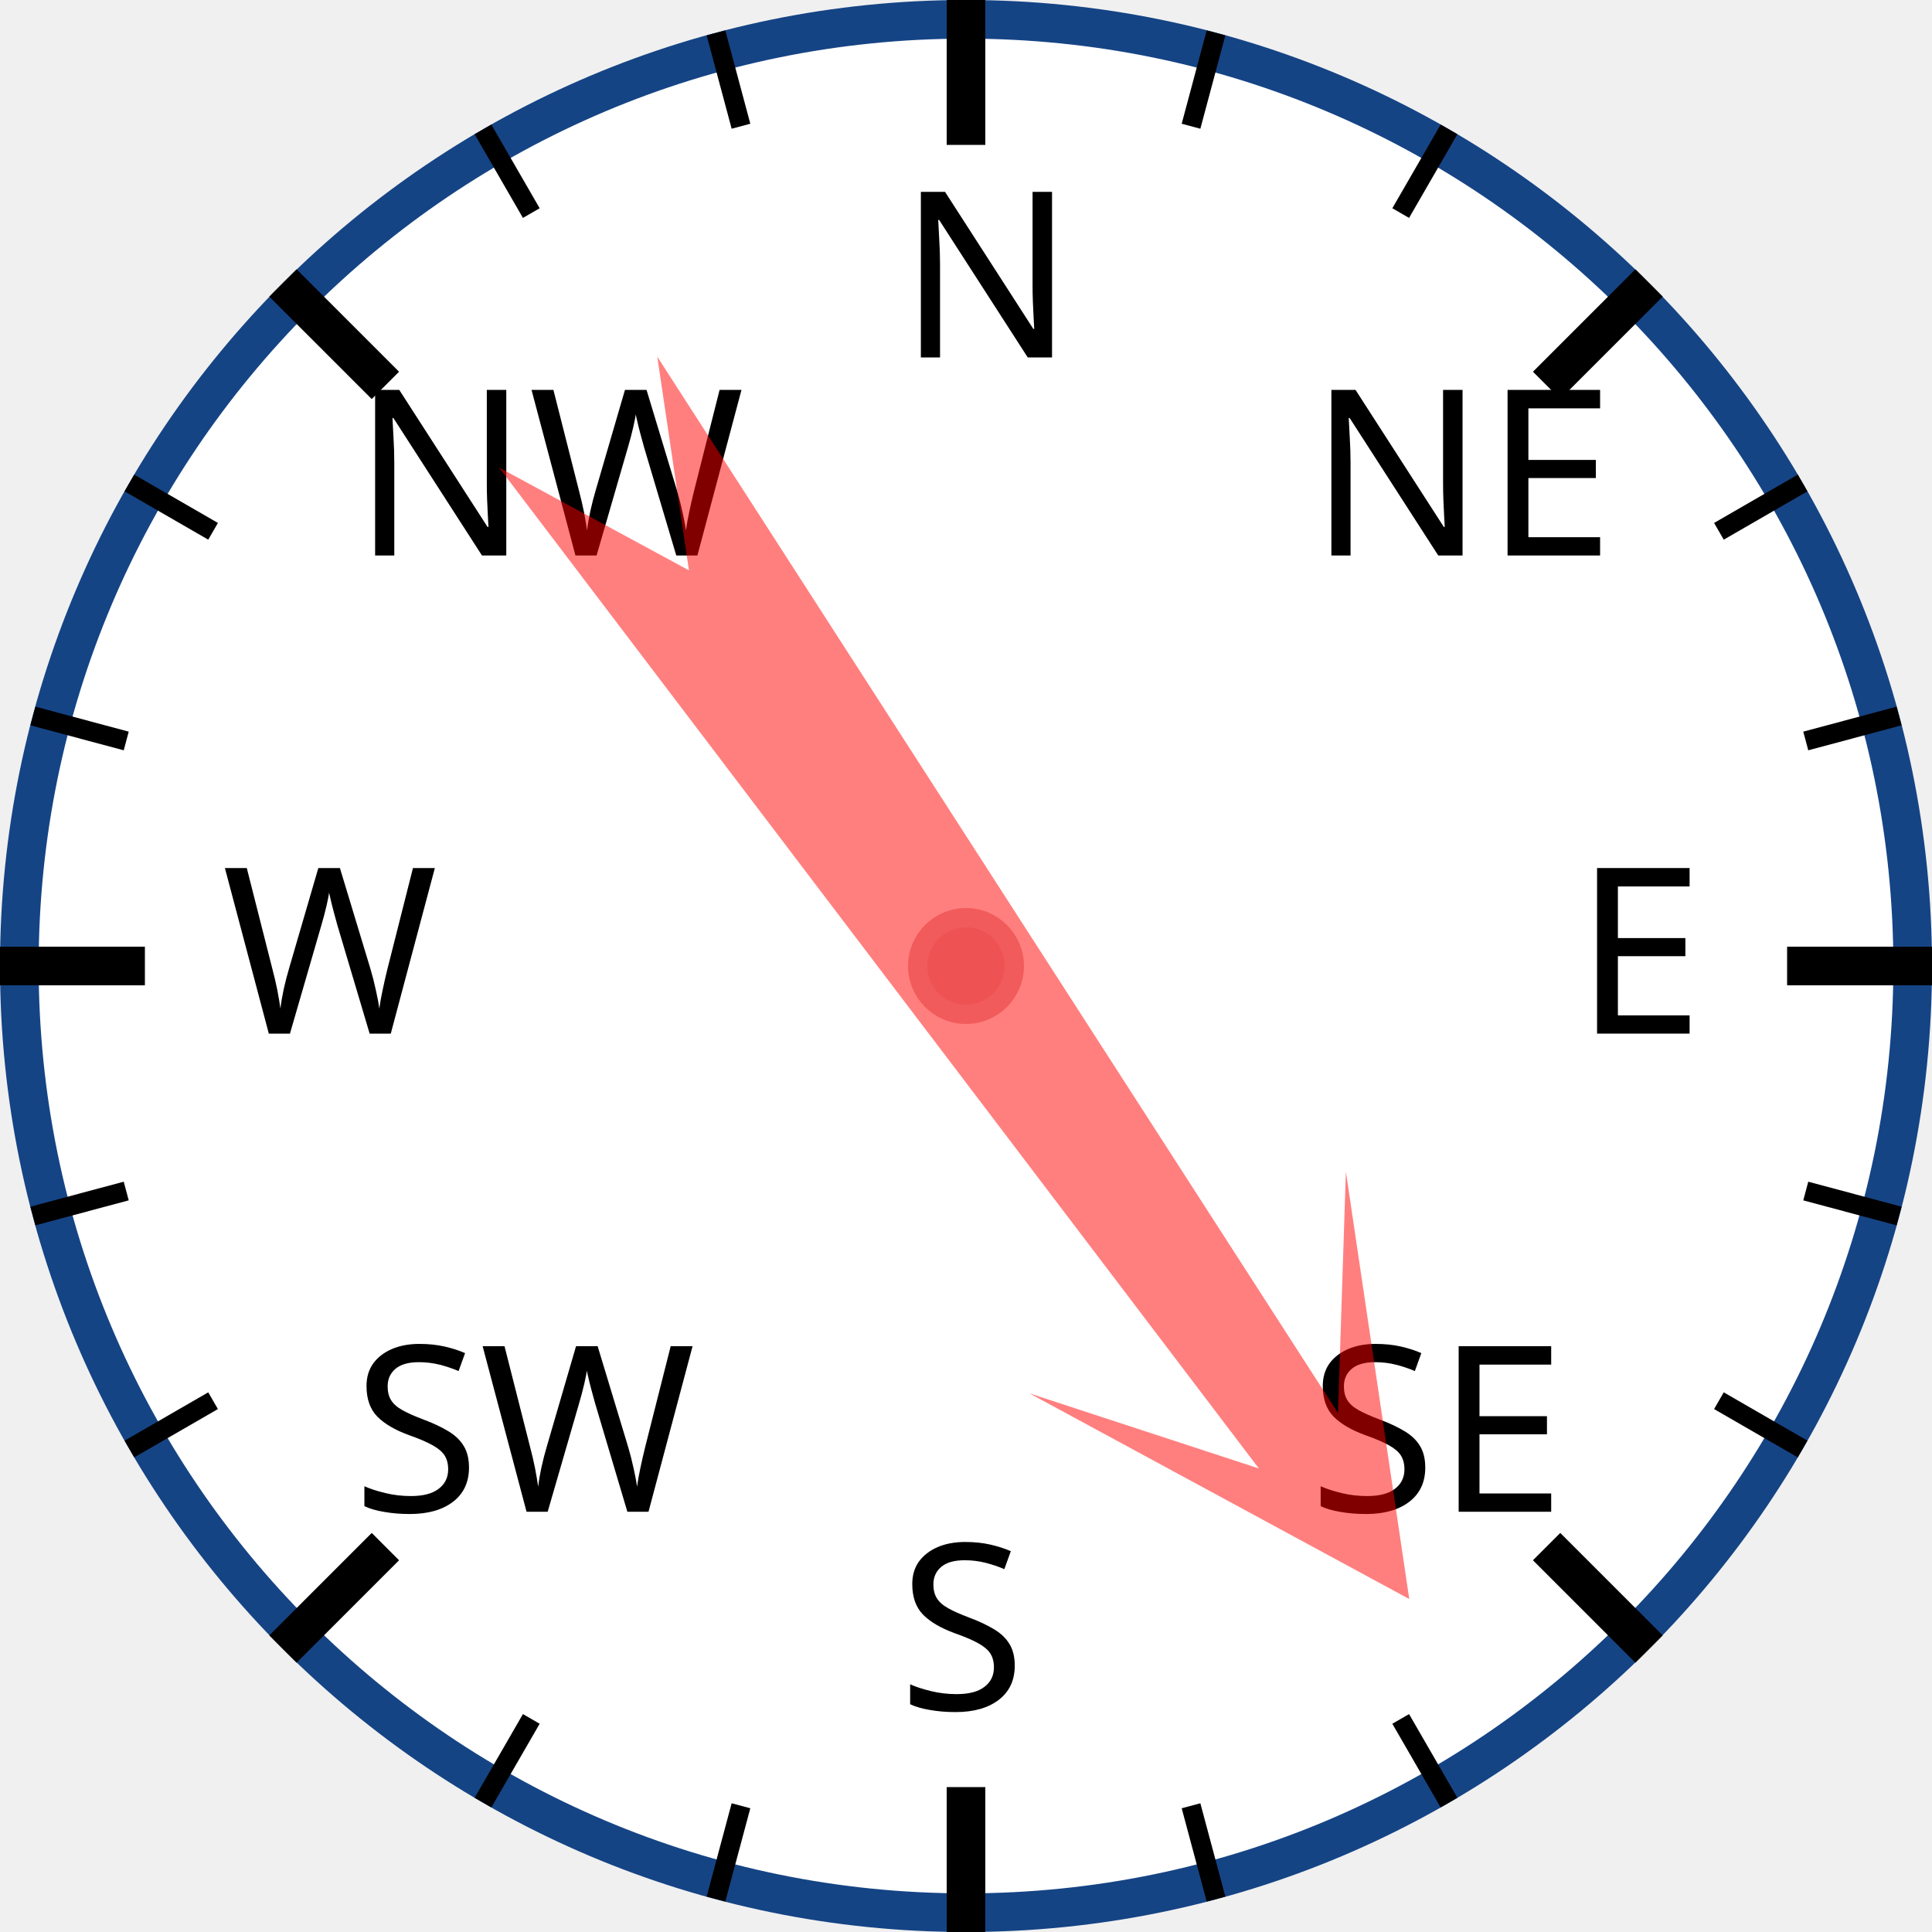
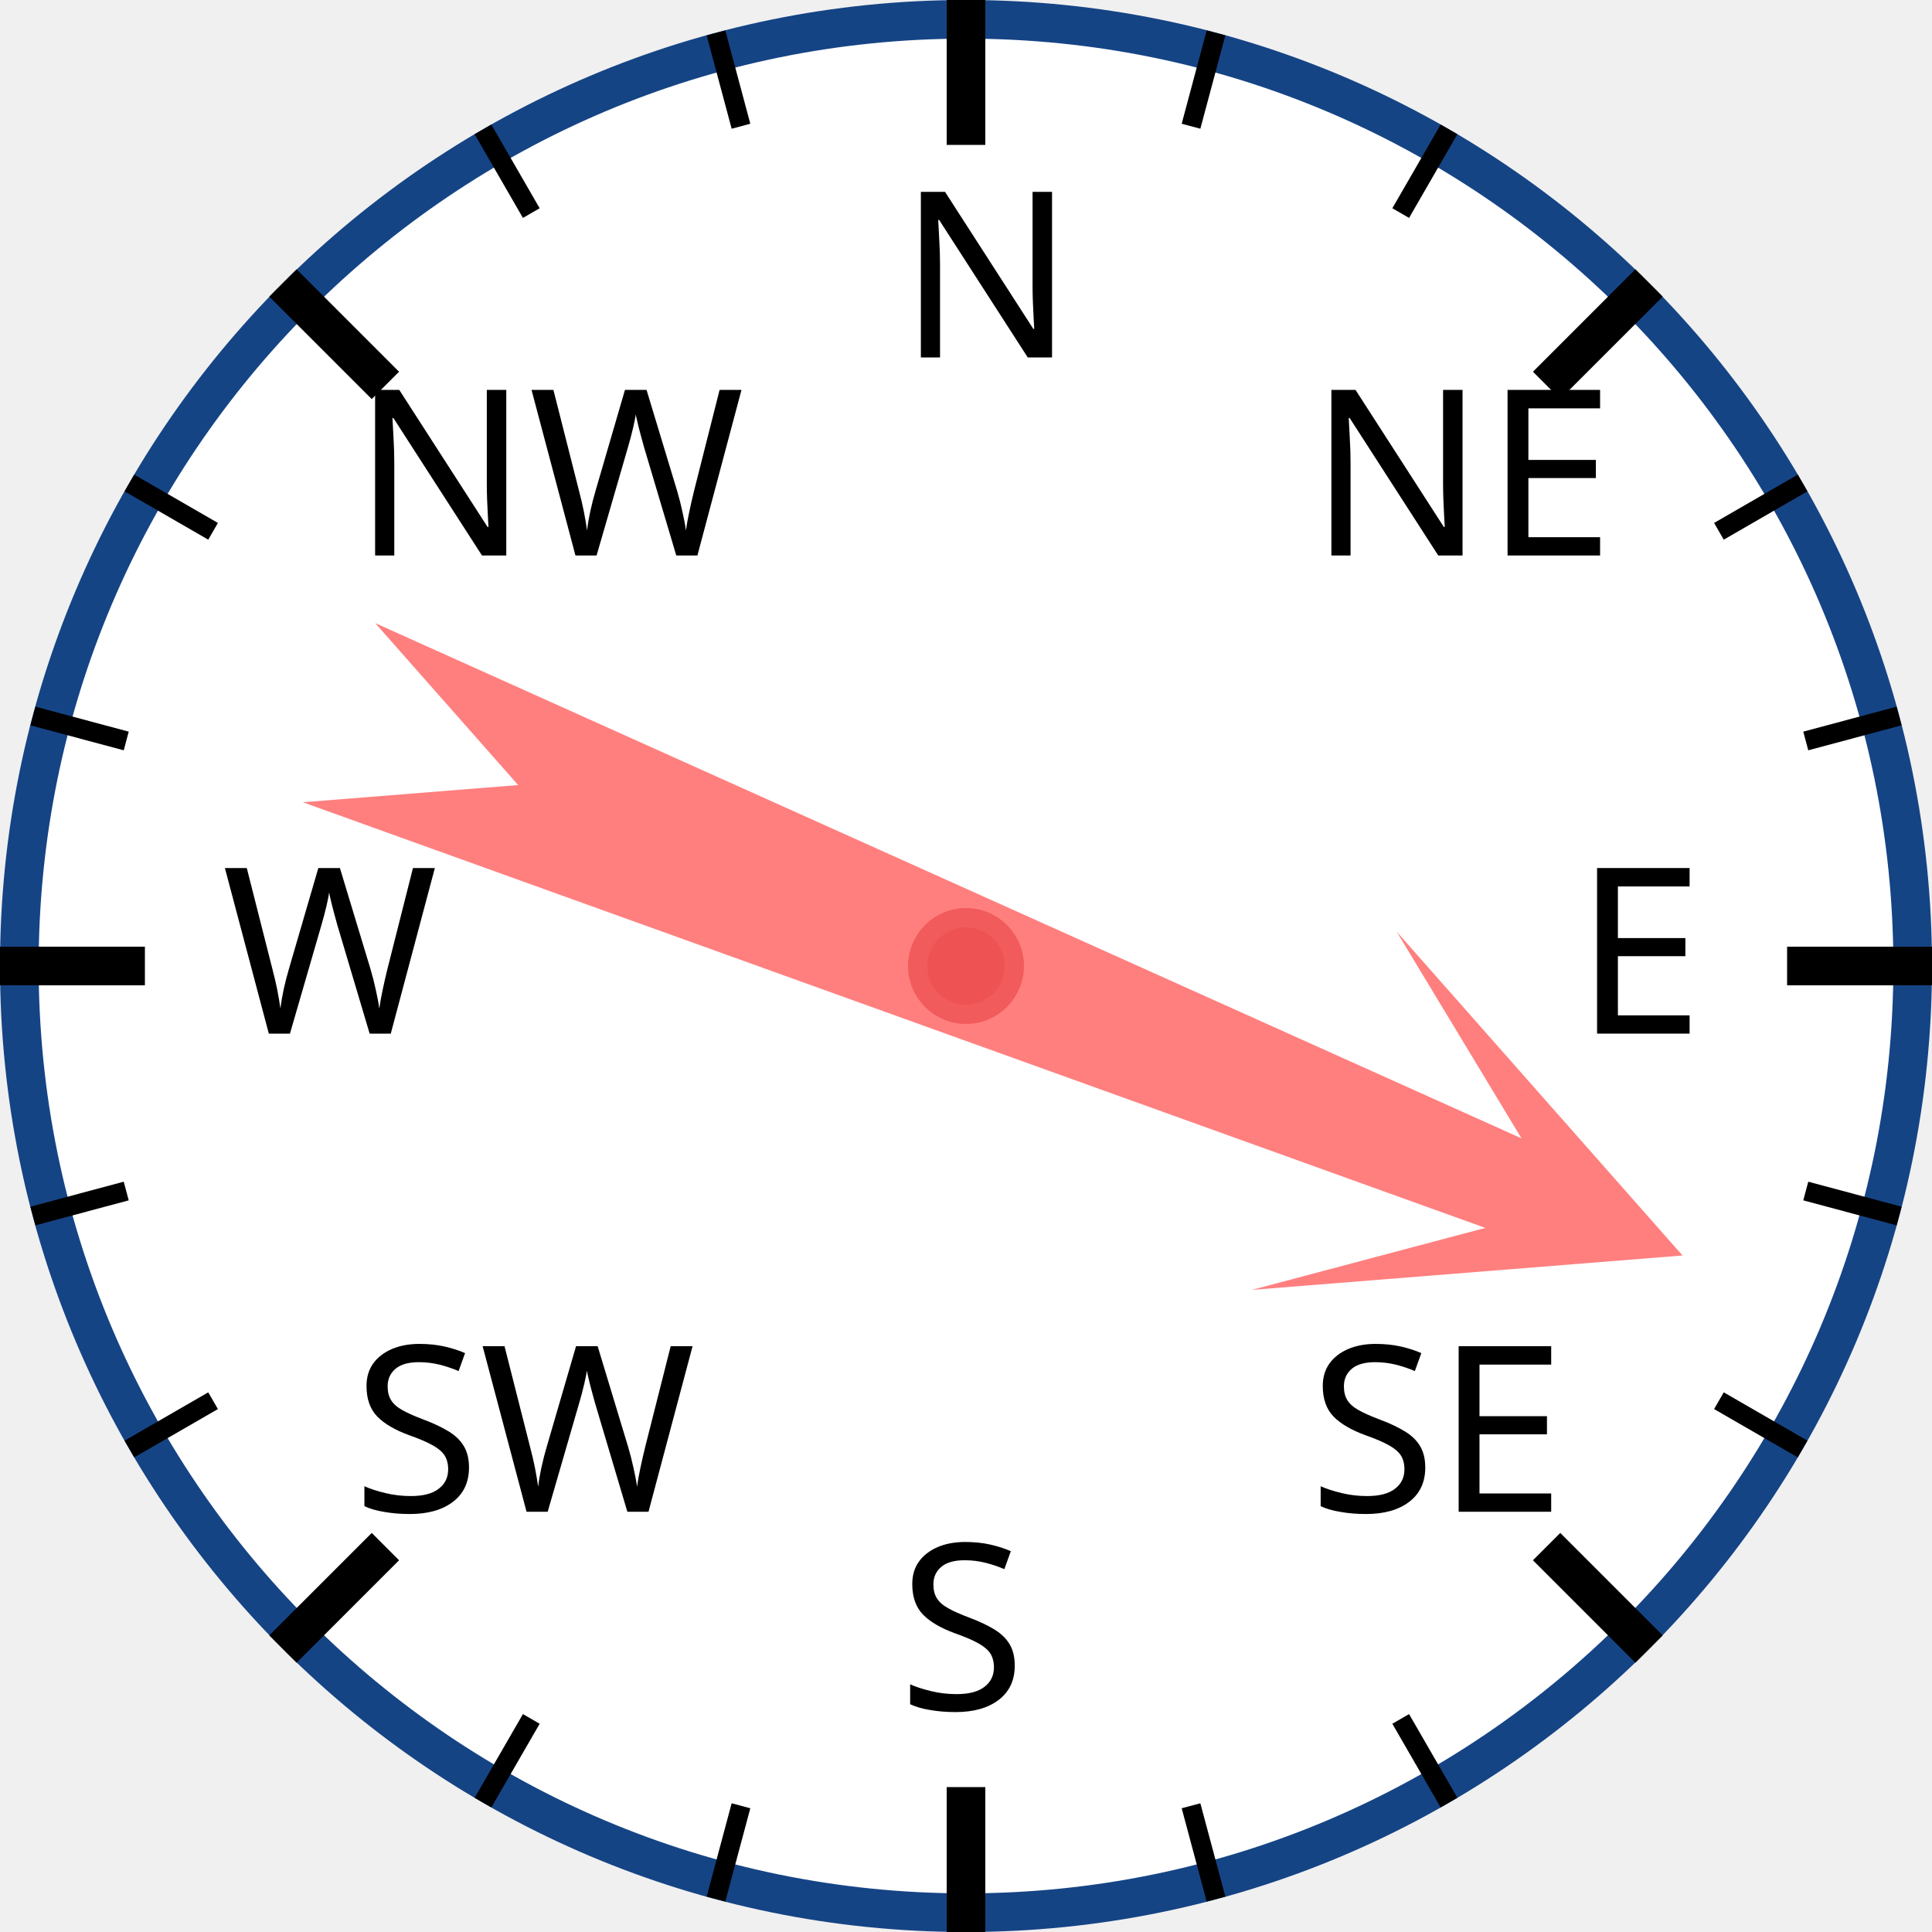
<svg xmlns="http://www.w3.org/2000/svg" width="120px" height="120px" viewBox="0 0 200 200">
  <circle cx="100" cy="100" r="98" style="fill: white; stroke: #154485; stroke-width: 4;" />
  <text x="93.0" y="37.0" style="font-family: sans-serif; font-size: 18pt;">N</text>
  <line x1="100.0" y1="0.0" x2="100.0" y2="15.0" style="stroke: black; stroke-width: 4;" />
  <line x1="74.118" y1="3.407" x2="76.706" y2="13.067" style="stroke: black; stroke-width: 2;" />
  <line x1="50" y1="13.397" x2="55" y2="22.058" style="stroke: black; stroke-width: 2;" />
  <text x="36.503" y="57.503" style="font-family: sans-serif; font-size: 18pt;">NW</text>
  <line x1="29.289" y1="29.289" x2="39.896" y2="39.896" style="stroke: black; stroke-width: 4;" />
  <line x1="13.397" y1="50" x2="22.058" y2="55" style="stroke: black; stroke-width: 2;" />
  <line x1="3.407" y1="74.118" x2="13.067" y2="76.706" style="stroke: black; stroke-width: 2;" />
  <text x="23.0" y="107.0" style="font-family: sans-serif; font-size: 18pt;">W</text>
  <line x1="0.0" y1="100.0" x2="15.0" y2="100.0" style="stroke: black; stroke-width: 4;" />
  <line x1="3.407" y1="125.882" x2="13.067" y2="123.294" style="stroke: black; stroke-width: 2;" />
  <line x1="13.397" y1="150" x2="22.058" y2="145" style="stroke: black; stroke-width: 2;" />
  <text x="36.503" y="156.497" style="font-family: sans-serif; font-size: 18pt;">SW</text>
  <line x1="29.289" y1="170.711" x2="39.896" y2="160.104" style="stroke: black; stroke-width: 4;" />
  <line x1="50" y1="186.603" x2="55" y2="177.942" style="stroke: black; stroke-width: 2;" />
  <line x1="74.118" y1="196.593" x2="76.706" y2="186.933" style="stroke: black; stroke-width: 2;" />
  <text x="93" y="177.0" style="font-family: sans-serif; font-size: 18pt;">S</text>
  <line x1="100" y1="200.0" x2="100" y2="185.0" style="stroke: black; stroke-width: 4;" />
  <line x1="125.882" y1="196.593" x2="123.294" y2="186.933" style="stroke: black; stroke-width: 2;" />
  <line x1="150.0" y1="186.603" x2="145.0" y2="177.942" style="stroke: black; stroke-width: 2;" />
  <text x="135.497" y="156.497" style="font-family: sans-serif; font-size: 18pt;">SE</text>
  <line x1="170.711" y1="170.711" x2="160.104" y2="160.104" style="stroke: black; stroke-width: 4;" />
  <line x1="186.603" y1="150" x2="177.942" y2="145" style="stroke: black; stroke-width: 2;" />
  <line x1="196.593" y1="125.882" x2="186.933" y2="123.294" style="stroke: black; stroke-width: 2;" />
  <text x="163.0" y="107" style="font-family: sans-serif; font-size: 18pt;">E</text>
  <line x1="200.0" y1="100" x2="185.0" y2="100" style="stroke: black; stroke-width: 4;" />
  <line x1="196.593" y1="74.118" x2="186.933" y2="76.706" style="stroke: black; stroke-width: 2;" />
  <line x1="186.603" y1="50" x2="177.942" y2="55" style="stroke: black; stroke-width: 2;" />
  <text x="135.497" y="57.503" style="font-family: sans-serif; font-size: 18pt;">NE</text>
  <line x1="170.711" y1="29.289" x2="160.104" y2="39.896" style="stroke: black; stroke-width: 4;" />
  <line x1="150" y1="13.397" x2="145" y2="22.058" style="stroke: black; stroke-width: 2;" />
  <line x1="125.882" y1="3.407" x2="123.294" y2="13.067" style="stroke: black; stroke-width: 2;" />
-   <polygon points="100 20 120 60 105 40 110 170 100 150 90 170 95 40 80 60" style="fill: red; fill-opacity: 0.5;" transform="rotate(145,100,100)" />
+   <polygon points="100 20 120 60 105 40 110 170 100 150 90 170 95 40 80 60" style="fill: red; fill-opacity: 0.5;" transform="rotate(112,100,100)" />
  <circle cx="100" cy="100" r="5" style="fill: #EE5252; stroke: #F25B5B; stroke-width: 2;" />
</svg>
